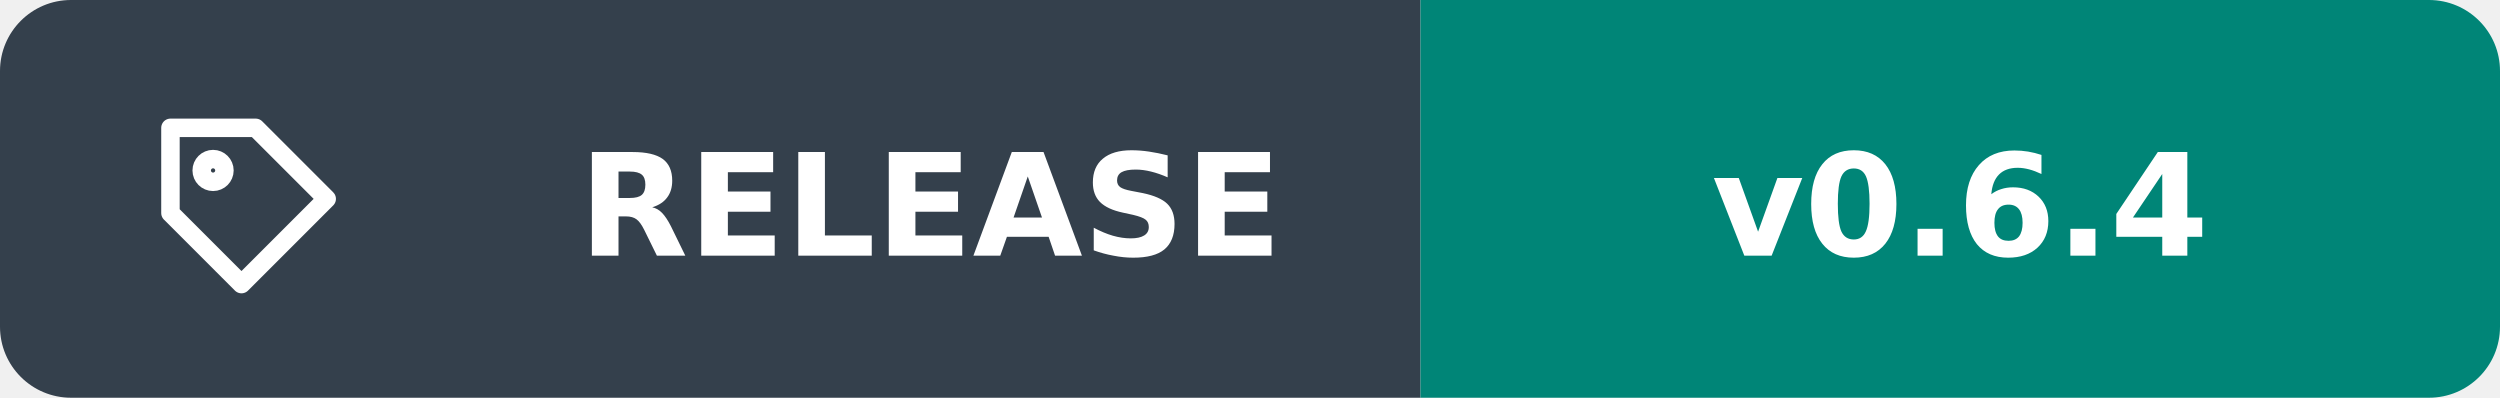
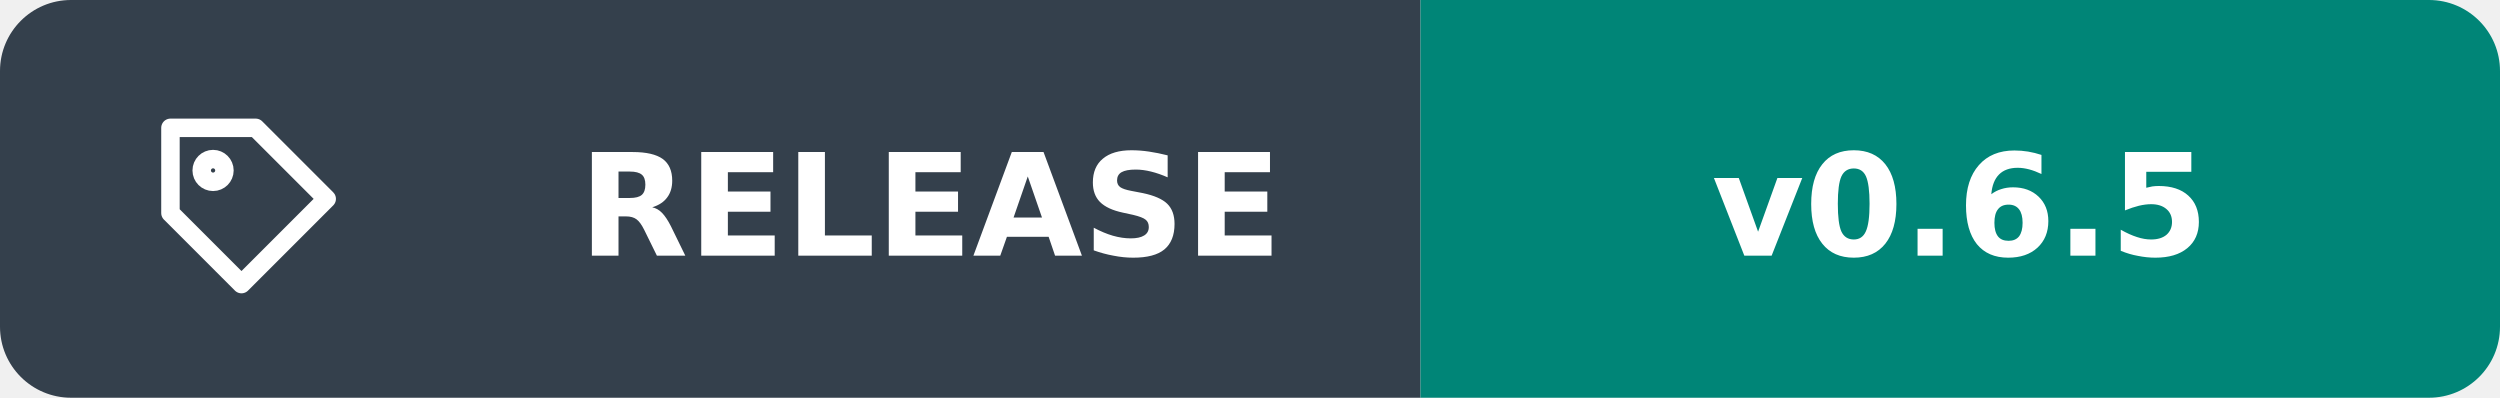
<svg xmlns="http://www.w3.org/2000/svg" width="176" height="28" viewBox="0 0 176 28" role="img" aria-labelledby="title">
  <clipPath id="shape">
    <rect width="176" height="28" rx="5" />
  </clipPath>
  <g clip-path="url(#shape)">
    <path fill="#34404c" d="M0 0h100v28H0z" />
    <path fill="#008577" d="M100 0h76v28H100z" />
  </g>
  <g transform="translate(9 6)" fill="none" stroke="#fff" stroke-width="1.3" stroke-linecap="round" stroke-linejoin="round">
    <path d="M3 3h6l5 5-6 6-5-5V3Z" />
    <circle cx="6" cy="6" r=".8" />
  </g>
  <g fill="#fff" font-family="Verdana,DejaVu Sans,sans-serif" font-size="10" font-weight="600" text-anchor="middle">
    <text x="65.5" y="18">RELEASE</text>
-     <text x="138.0" y="18">v0.6.4</text>
+     <text x="138.0" y="18">v0.6.5</text>
  </g>
</svg>
